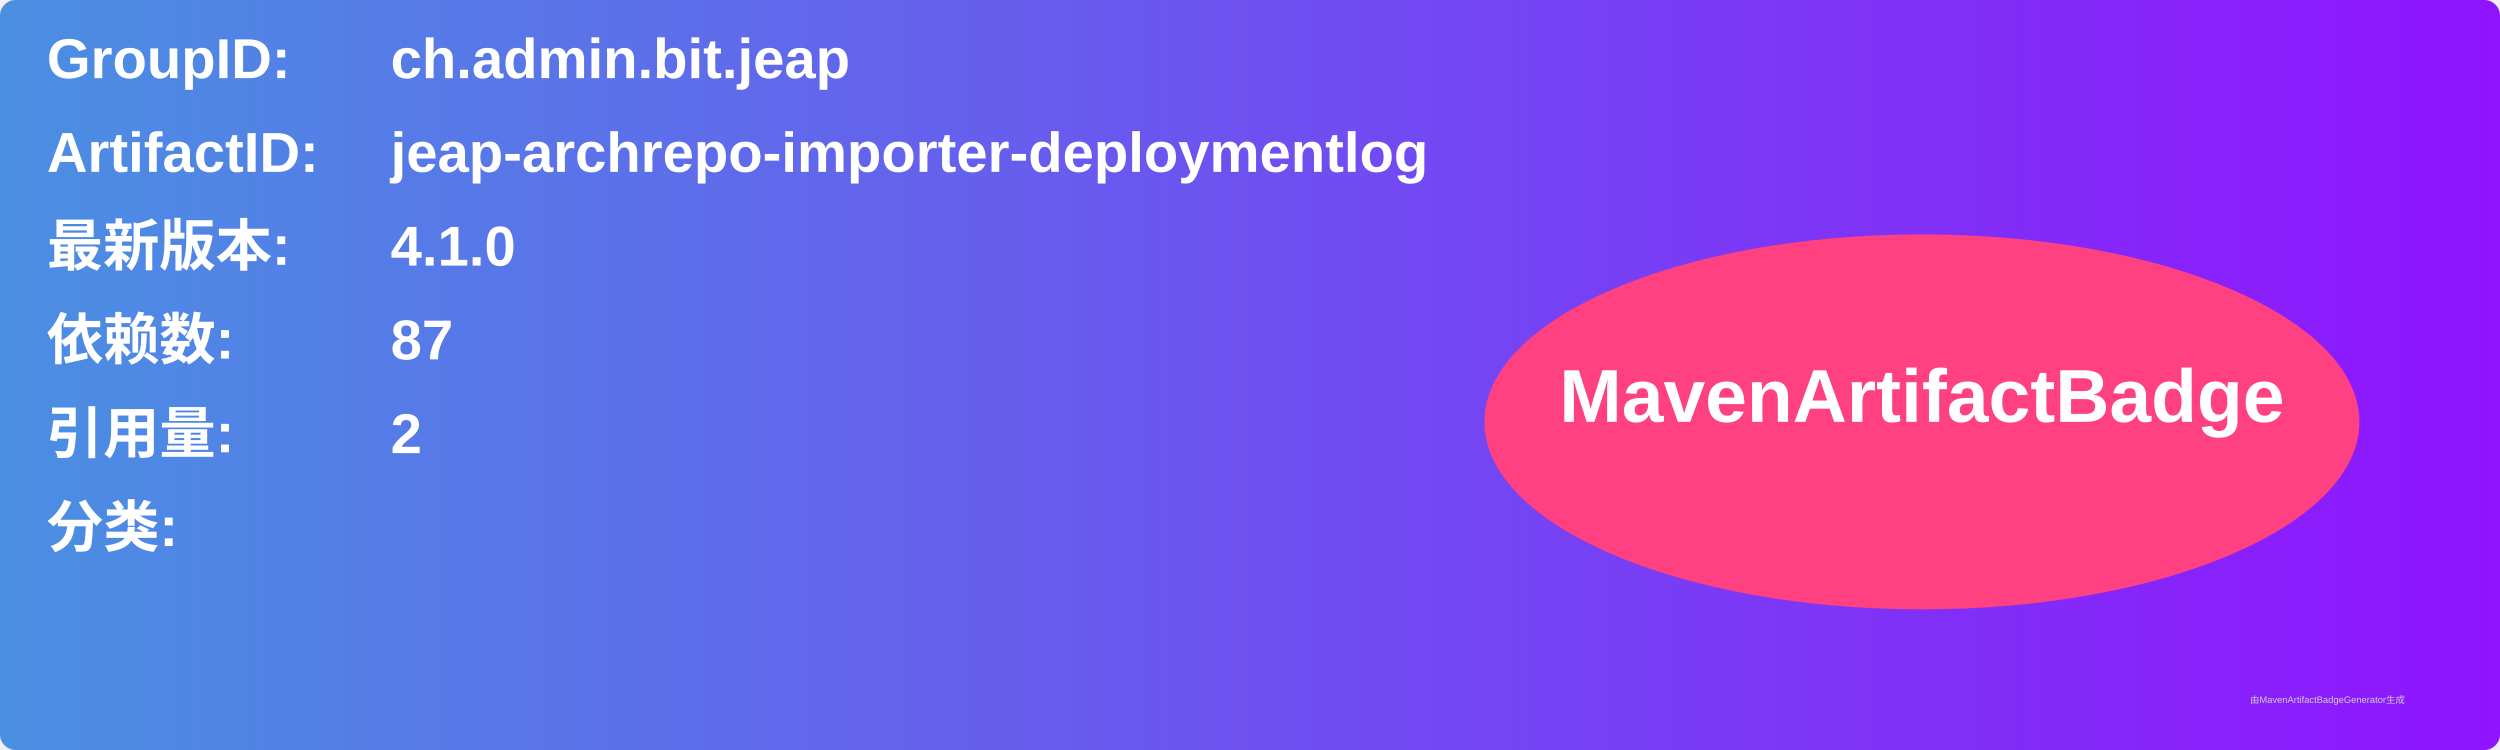
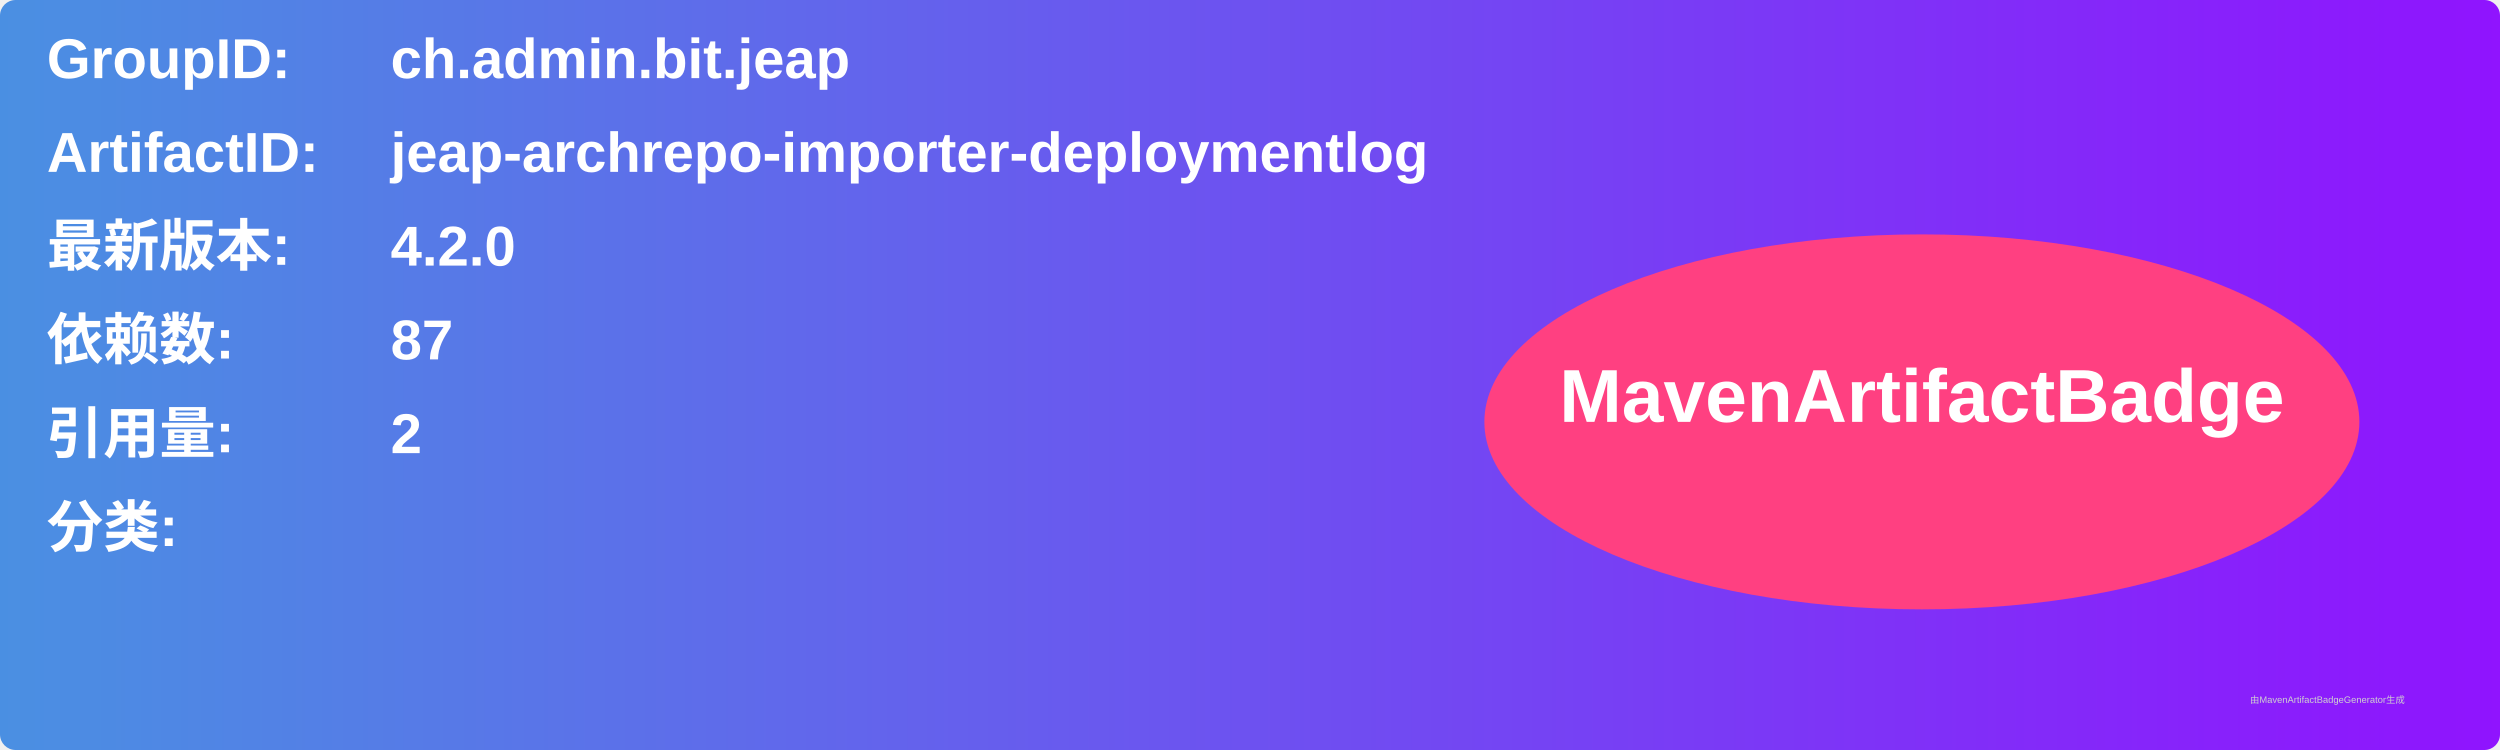
<svg xmlns="http://www.w3.org/2000/svg" width="800" height="240" viewBox="0 0 800 240">
  <linearGradient id="grad" x1="0%" y1="0%" x2="100%" y2="0%">
    <stop offset="0%" stop-color="#4a90e2" />
    <stop offset="100%" stop-color="#9013fe" />
  </linearGradient>
  <rect width="100%" height="100%" rx="5" ry="5" fill="url(#grad)" />
  <g transform="translate(15, 15)">
    <text x="0" y="10" font-family="Arial" font-size="18" fill="white" font-weight="bold" width="260">GroupID:</text>
    <text x="110" y="10" font-family="Arial" font-size="18" fill="white" font-weight="bold" width="460">ch.admin.bit.jeap</text>
    <text x="0" y="40" font-family="Arial" font-size="18" fill="white" font-weight="bold" width="260">ArtifactID:</text>
    <text x="110" y="40" font-family="Arial" font-size="18" fill="white" font-weight="bold" width="460">jeap-archrepo-importer-deploymentlog</text>
    <text x="0" y="70" font-family="Arial" font-size="18" fill="white" font-weight="bold">最新版本:</text>
    <text x="110" y="70" font-family="Arial" font-size="18" fill="white" font-weight="bold">
-       <tspan font-weight="bold">4.1.0</tspan>
+       <tspan font-weight="bold">4.2.0</tspan>
    </text>
    <text x="0" y="100" font-family="Arial" font-size="18" fill="white" font-weight="bold">依赖数: </text>
    <text x="110" y="100" font-family="Arial" font-size="18" fill="white">
      <tspan font-weight="bold">87</tspan>
    </text>
    <text x="0" y="130" font-family="Arial" font-size="18" fill="white" font-weight="bold">引用量: </text>
    <text x="110" y="130" font-family="Arial" font-size="18" fill="white">
      <tspan font-weight="bold">2</tspan>
    </text>
    <text x="0" y="160" font-family="Arial" font-size="18" fill="white" font-weight="bold">分类:</text>
    <text x="10" y="190" font-family="Arial" font-size="10" fill="white">
      <tspan font-weight="bold" />
    </text>
    <ellipse cx="600" cy="120" rx="140" ry="60" fill="#ff4081" />
    <text x="600" y="120" text-anchor="middle" font-family="Arial" font-size="24" fill="white" font-weight="bold">MavenArtifactBadge</text>
  </g>
  <text x="720" y="225" font-family="Arial" font-size="3" fill="#d0d0d0">由MavenArtifactBadgeGenerator生成</text>
</svg>
